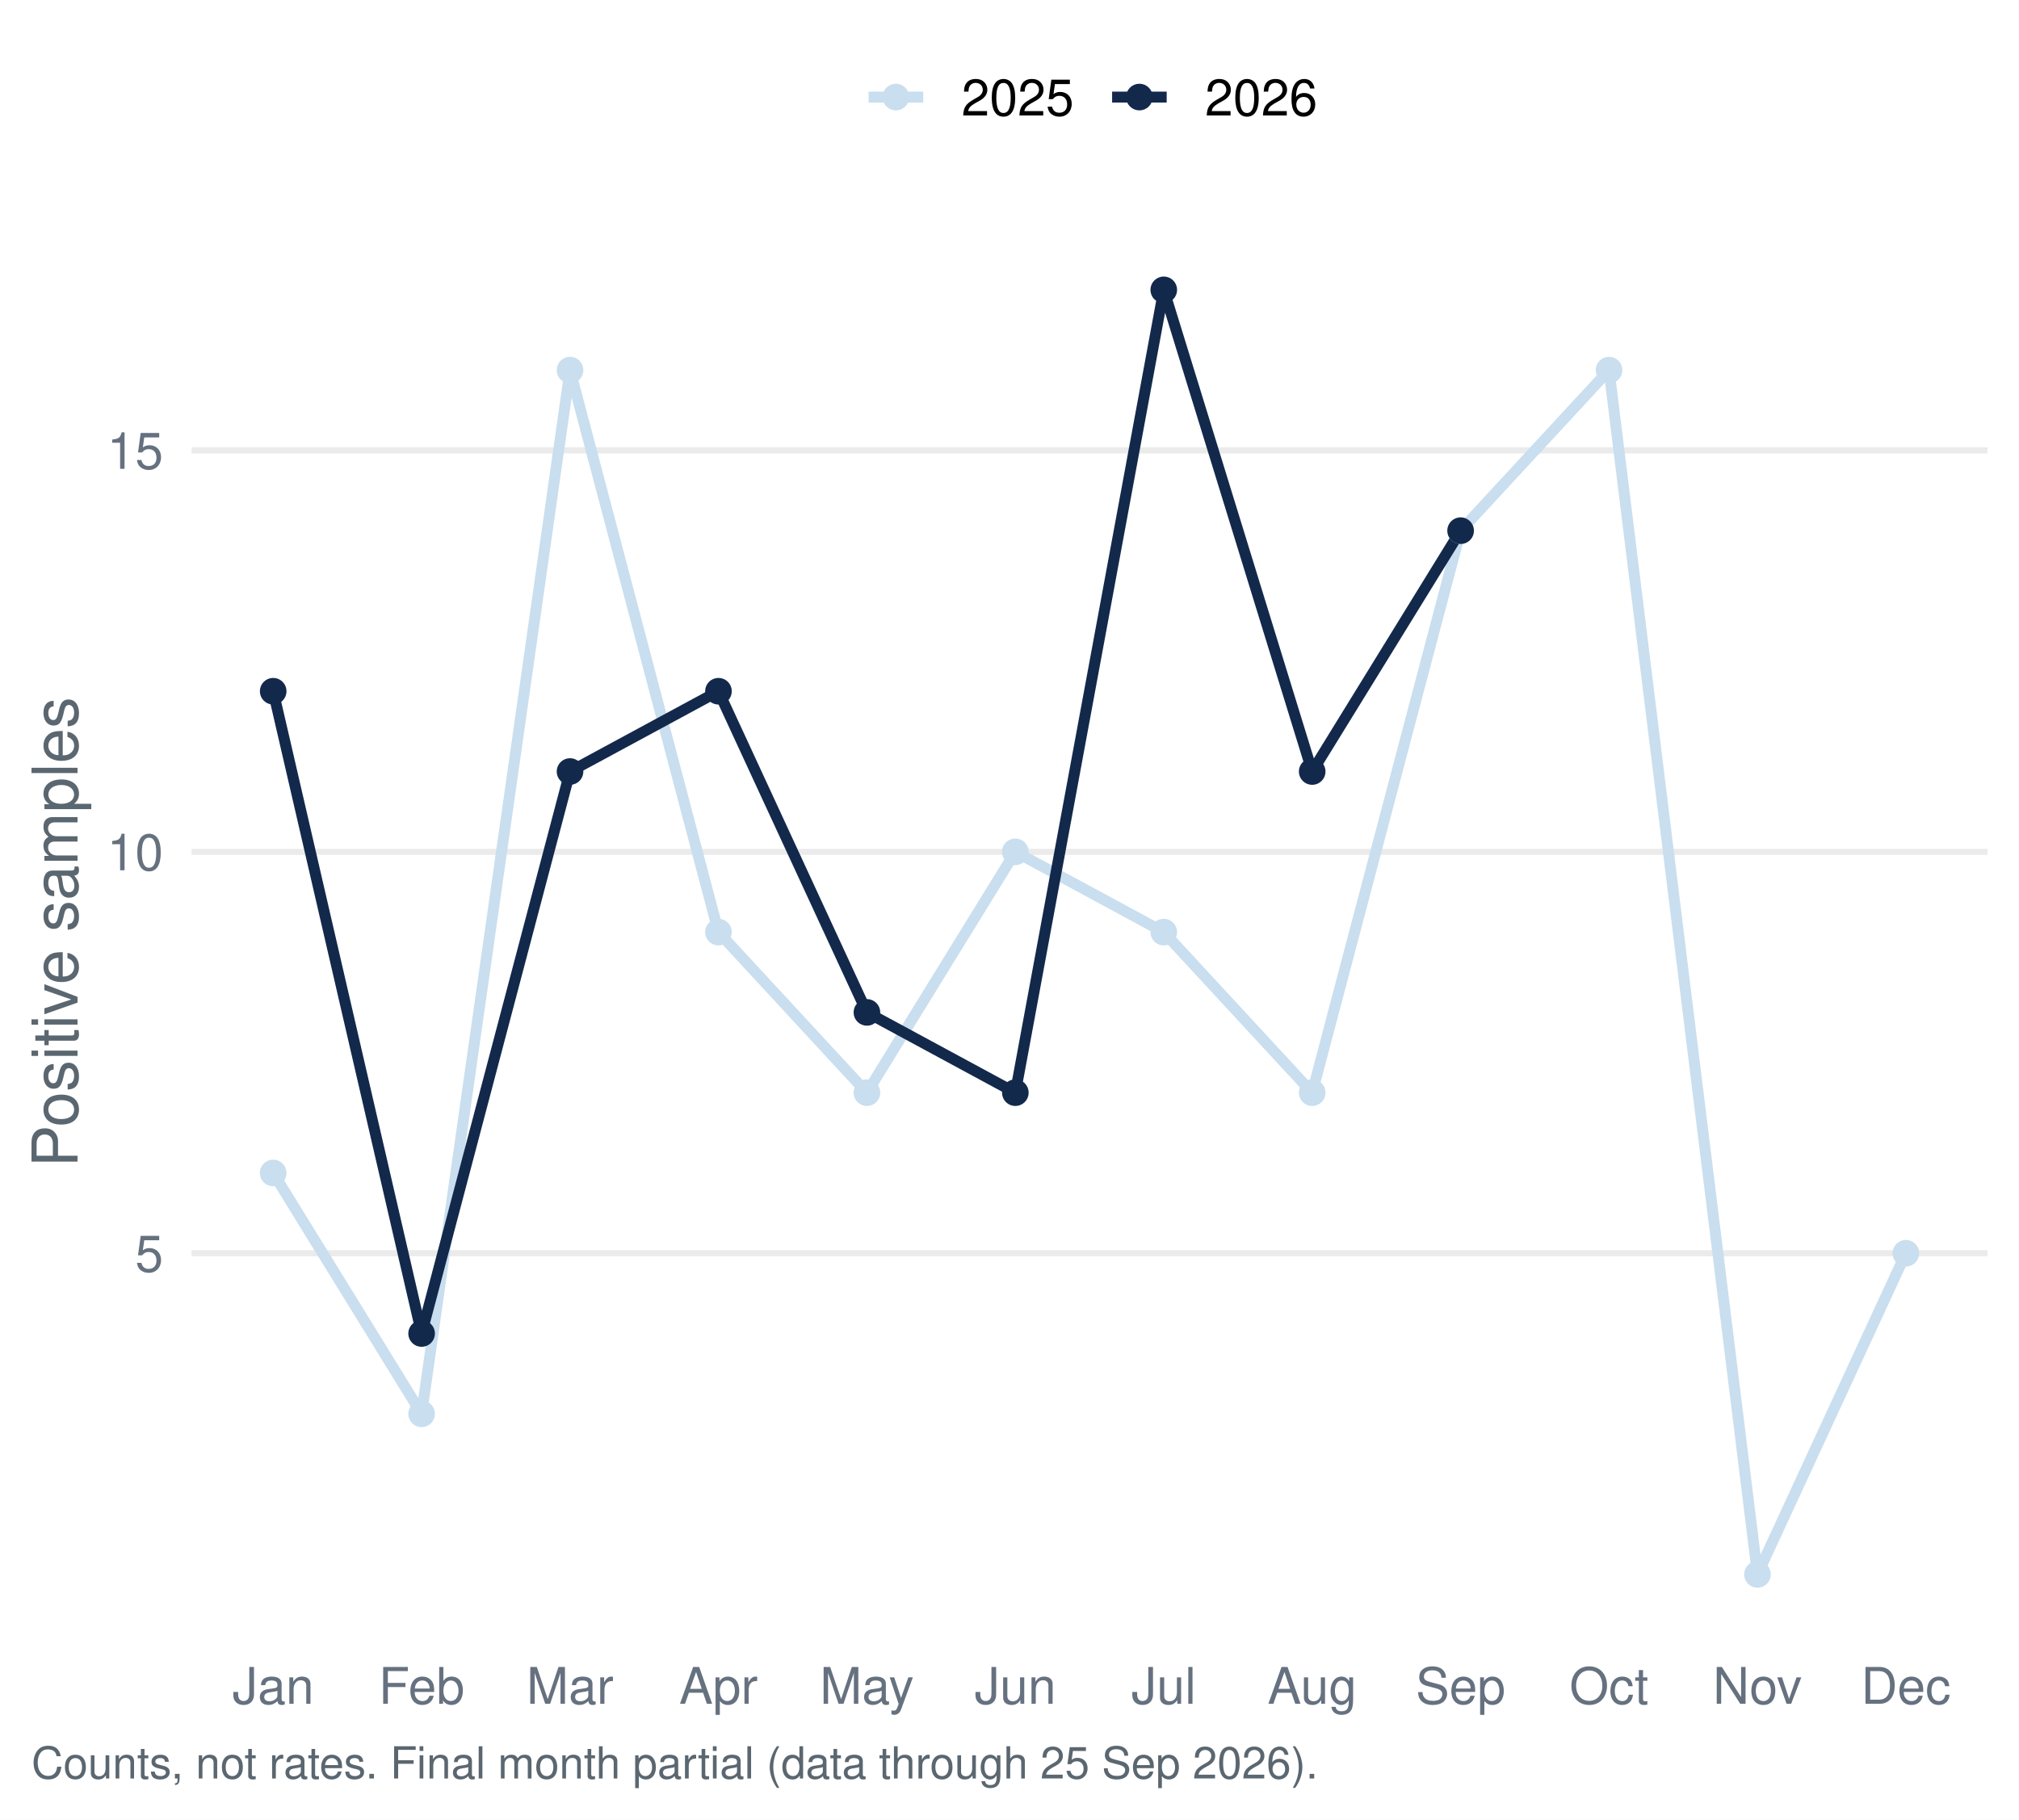
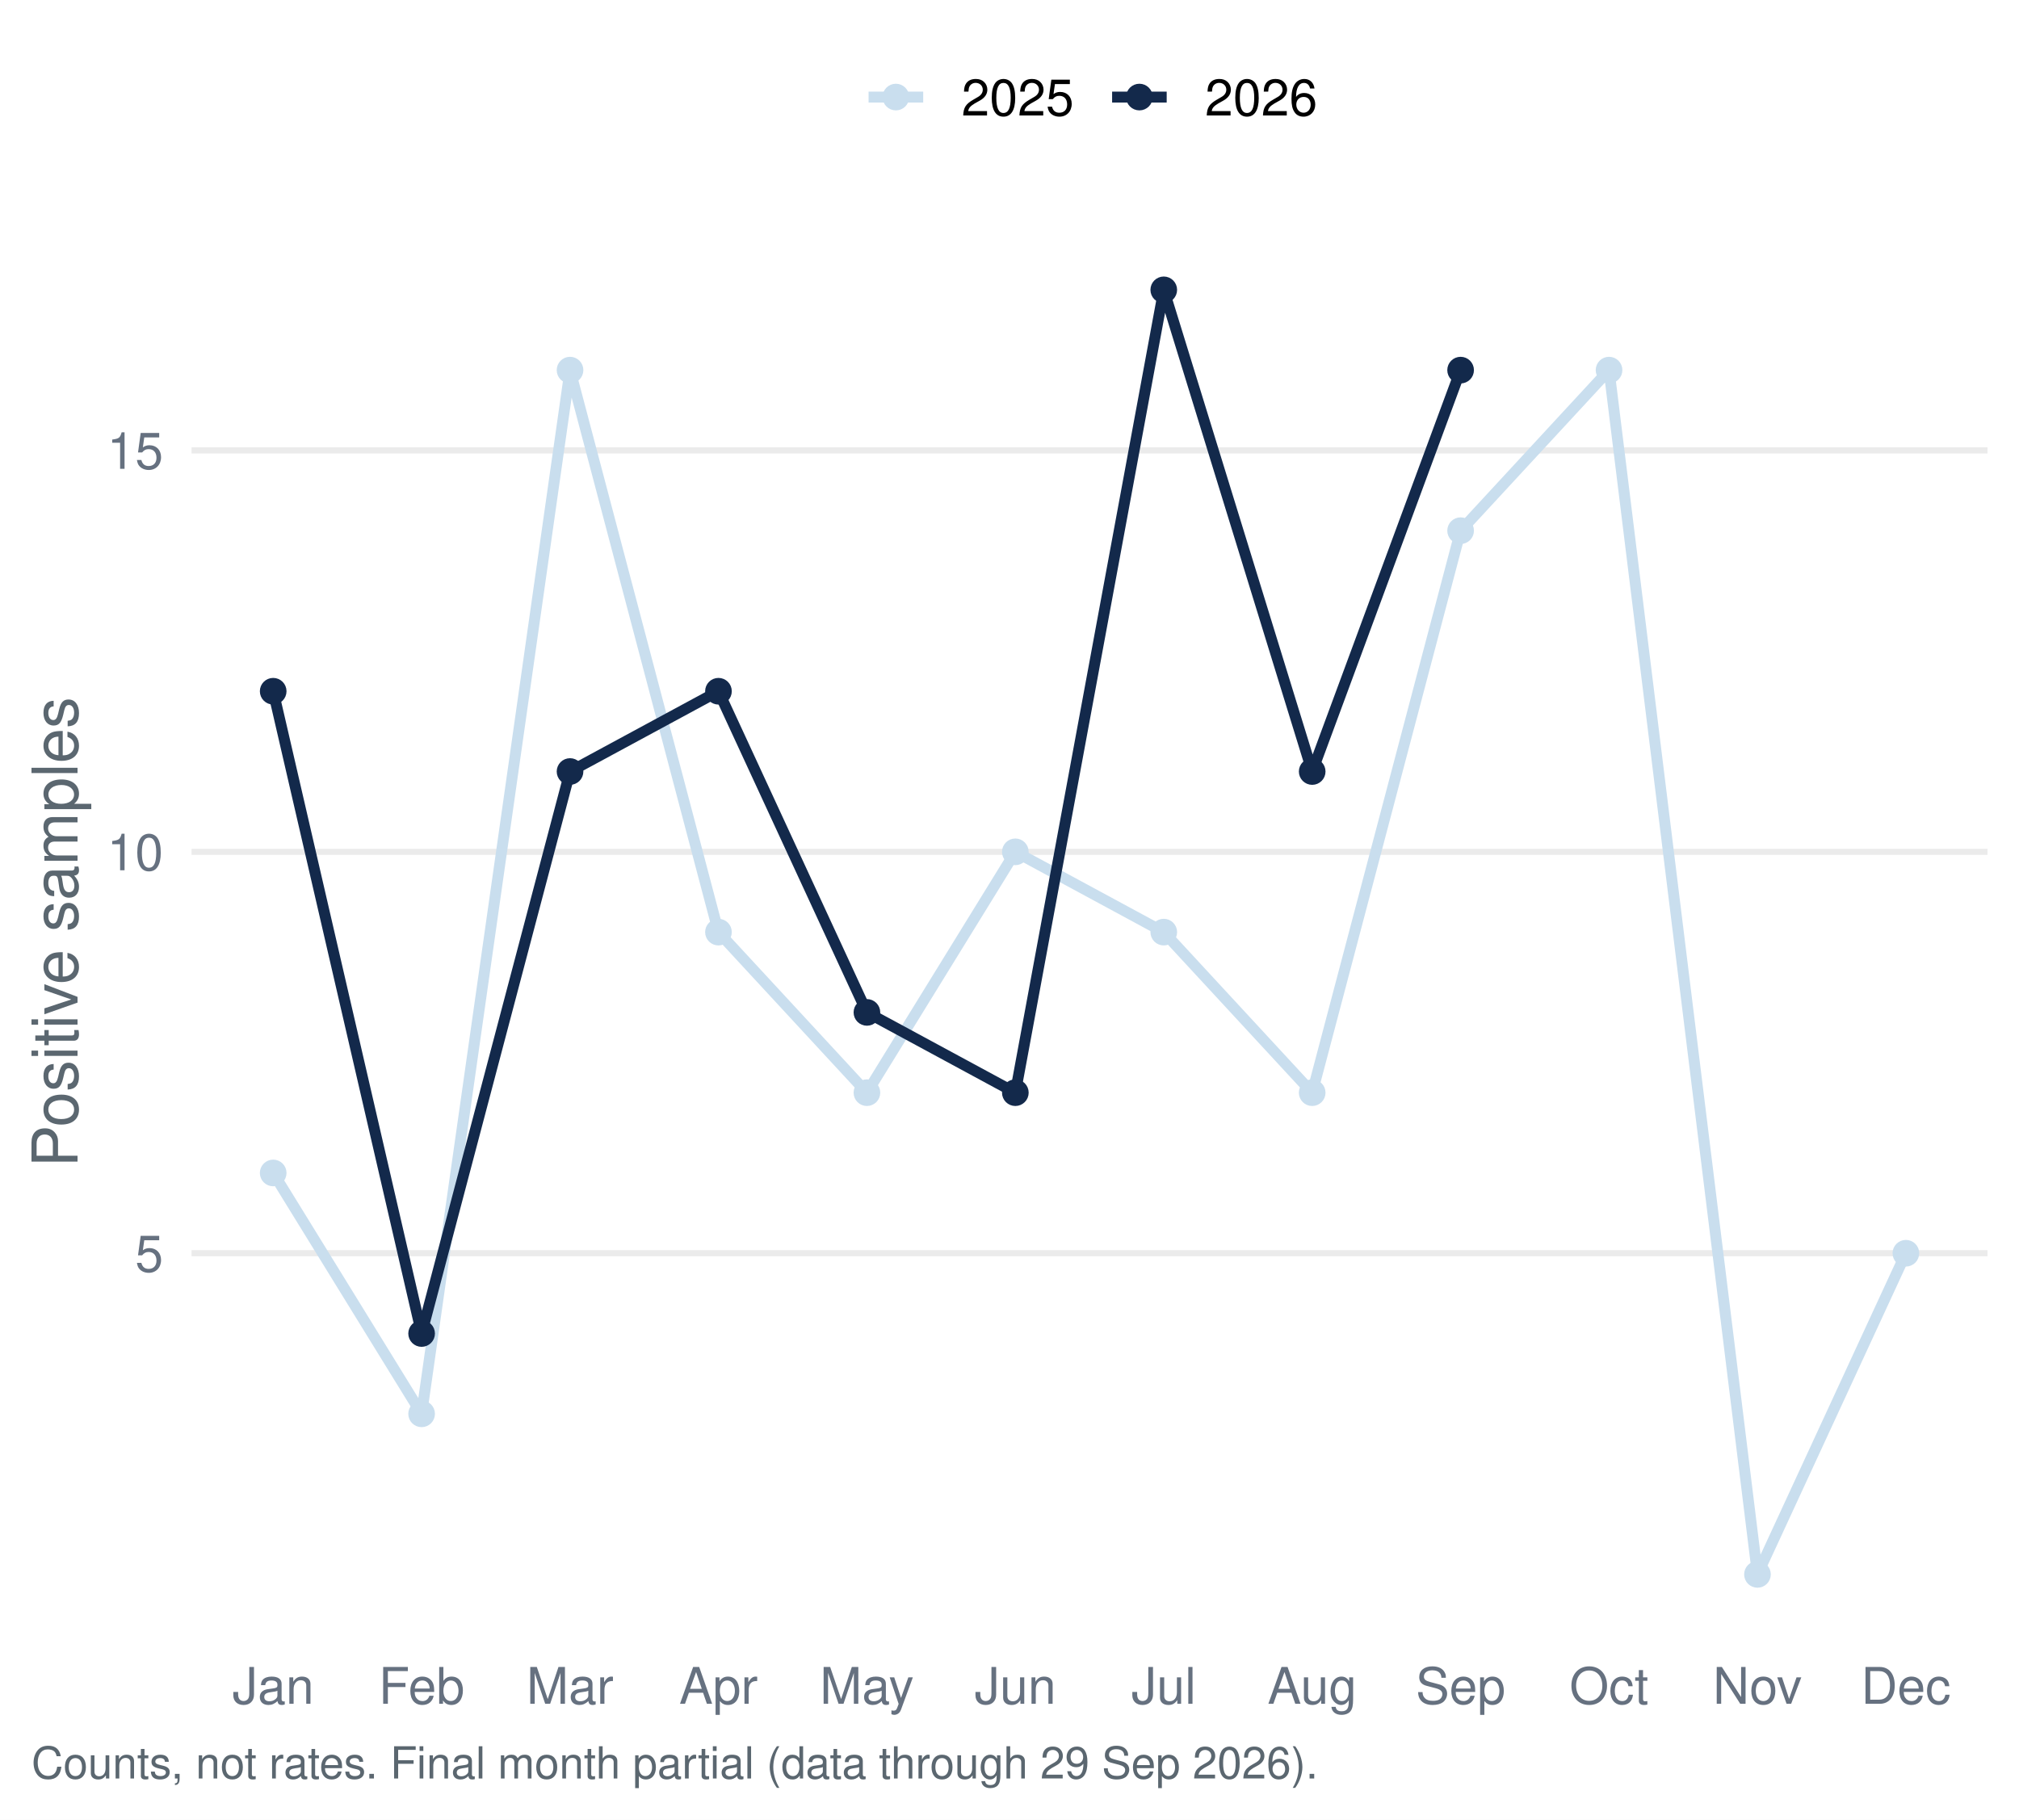
<svg xmlns="http://www.w3.org/2000/svg" width="511.20pt" height="460.80pt" viewBox="0 0 511.20 460.80">
  <g class="svglite">
    <defs>
      <style type="text/css">
    .svglite line, .svglite polyline, .svglite polygon, .svglite path, .svglite rect, .svglite circle {
      fill: none;
      stroke: #000000;
      stroke-linecap: round;
      stroke-linejoin: round;
      stroke-miterlimit: 10.00;
    }
    .svglite text {
      white-space: pre;
    }
    .svglite g.glyphgroup path {
      fill: inherit;
      stroke: none;
    }
  </style>
    </defs>
    <rect width="100%" height="100%" style="stroke: none; fill: #FFFFFF;" />
    <defs>
      <clipPath id="cpMC4wMHw1MTEuMjB8MC4wMHw0NjAuODA=">
        <rect x="0.00" y="0.00" width="511.20" height="460.80" />
      </clipPath>
    </defs>
    <g clip-path="url(#cpMC4wMHw1MTEuMjB8MC4wMHw0NjAuODA=)">
      <rect x="0.00" y="-0" width="511.20" height="460.80" style="stroke-width: 1.55; stroke: none; fill: #FFFFFF;" />
    </g>
    <defs>
      <clipPath id="cpNDguNTB8NTAzLjIzfDU3LjEzfDQxNC45Ng==">
        <rect x="48.50" y="57.13" width="454.73" height="357.83" />
      </clipPath>
    </defs>
    <g clip-path="url(#cpNDguNTB8NTAzLjIzfDU3LjEzfDQxNC45Ng==)">
      <polyline points="48.50,317.37 503.23,317.37 " style="stroke-width: 1.55; stroke: #EBEBEB; stroke-linecap: butt;" />
      <polyline points="48.50,215.72 503.23,215.72 " style="stroke-width: 1.55; stroke: #EBEBEB; stroke-linecap: butt;" />
      <polyline points="48.50,114.06 503.23,114.06 " style="stroke-width: 1.55; stroke: #EBEBEB; stroke-linecap: butt;" />
      <polyline points="69.17,297.04 106.75,358.04 144.33,93.73 181.91,236.05 219.50,276.71 257.08,215.72 294.66,236.05 332.24,276.71 369.82,134.39 407.40,93.73 444.98,398.70 482.56,317.37 " style="stroke-width: 2.77; stroke: #C9DEEE; stroke-linecap: butt;" />
-       <polyline points="69.17,175.05 106.75,337.70 144.33,195.38 181.91,175.05 219.50,256.38 257.08,276.71 294.66,73.40 332.24,195.38 369.82,134.39 " style="stroke-width: 2.77; stroke: #13294B; stroke-linecap: butt;" />
+       <polyline points="69.17,175.05 106.75,337.70 144.33,195.38 181.91,175.05 219.50,256.38 257.08,276.71 294.66,73.40 332.24,195.38 369.82,93.73 " style="stroke-width: 2.77; stroke: #13294B; stroke-linecap: butt;" />
      <circle cx="69.17" cy="297.04" r="2.86" style="stroke-width: 1.03; stroke: #C9DEEE; fill: #C9DEEE;" />
      <circle cx="106.75" cy="358.04" r="2.86" style="stroke-width: 1.03; stroke: #C9DEEE; fill: #C9DEEE;" />
      <circle cx="144.33" cy="93.73" r="2.86" style="stroke-width: 1.03; stroke: #C9DEEE; fill: #C9DEEE;" />
      <circle cx="181.91" cy="236.05" r="2.86" style="stroke-width: 1.03; stroke: #C9DEEE; fill: #C9DEEE;" />
      <circle cx="219.50" cy="276.71" r="2.86" style="stroke-width: 1.03; stroke: #C9DEEE; fill: #C9DEEE;" />
      <circle cx="257.08" cy="215.72" r="2.86" style="stroke-width: 1.03; stroke: #C9DEEE; fill: #C9DEEE;" />
      <circle cx="294.66" cy="236.05" r="2.86" style="stroke-width: 1.03; stroke: #C9DEEE; fill: #C9DEEE;" />
      <circle cx="332.24" cy="276.71" r="2.86" style="stroke-width: 1.03; stroke: #C9DEEE; fill: #C9DEEE;" />
      <circle cx="369.82" cy="134.39" r="2.86" style="stroke-width: 1.03; stroke: #C9DEEE; fill: #C9DEEE;" />
      <circle cx="407.40" cy="93.73" r="2.86" style="stroke-width: 1.03; stroke: #C9DEEE; fill: #C9DEEE;" />
      <circle cx="444.98" cy="398.70" r="2.86" style="stroke-width: 1.03; stroke: #C9DEEE; fill: #C9DEEE;" />
      <circle cx="482.56" cy="317.37" r="2.86" style="stroke-width: 1.03; stroke: #C9DEEE; fill: #C9DEEE;" />
      <circle cx="69.17" cy="175.05" r="2.86" style="stroke-width: 1.03; stroke: #13294B; fill: #13294B;" />
      <circle cx="106.75" cy="337.70" r="2.86" style="stroke-width: 1.03; stroke: #13294B; fill: #13294B;" />
      <circle cx="144.33" cy="195.38" r="2.86" style="stroke-width: 1.03; stroke: #13294B; fill: #13294B;" />
      <circle cx="181.91" cy="175.05" r="2.86" style="stroke-width: 1.03; stroke: #13294B; fill: #13294B;" />
      <circle cx="219.50" cy="256.38" r="2.86" style="stroke-width: 1.03; stroke: #13294B; fill: #13294B;" />
      <circle cx="257.08" cy="276.71" r="2.86" style="stroke-width: 1.03; stroke: #13294B; fill: #13294B;" />
      <circle cx="294.66" cy="73.40" r="2.86" style="stroke-width: 1.03; stroke: #13294B; fill: #13294B;" />
      <circle cx="332.24" cy="195.38" r="2.86" style="stroke-width: 1.03; stroke: #13294B; fill: #13294B;" />
-       <circle cx="369.82" cy="134.39" r="2.86" style="stroke-width: 1.03; stroke: #13294B; fill: #13294B;" />
+       <circle cx="369.82" cy="93.73" r="2.86" style="stroke-width: 1.03; stroke: #13294B; fill: #13294B;" />
    </g>
    <g clip-path="url(#cpMC4wMHw1MTEuMjB8MC4wMHw0NjAuODA=)">
      <text x="41.33" y="322.04" text-anchor="end" style="font-size: 12.80px;fill: #667180; font-family: &quot;Nimbus Sans&quot;;" textLength="7.11px" lengthAdjust="spacingAndGlyphs">5</text>
      <text x="41.33" y="220.38" text-anchor="end" style="font-size: 12.80px;fill: #667180; font-family: &quot;Nimbus Sans&quot;;" textLength="14.22px" lengthAdjust="spacingAndGlyphs">10</text>
      <text x="41.33" y="118.72" text-anchor="end" style="font-size: 12.80px;fill: #667180; font-family: &quot;Nimbus Sans&quot;;" textLength="14.22px" lengthAdjust="spacingAndGlyphs">15</text>
      <text x="69.17" y="431.47" text-anchor="middle" style="font-size: 12.80px;fill: #667180; font-family: &quot;Nimbus Sans&quot;;" textLength="20.62px" lengthAdjust="spacingAndGlyphs">Jan</text>
      <text x="106.75" y="431.47" text-anchor="middle" style="font-size: 12.80px;fill: #667180; font-family: &quot;Nimbus Sans&quot;;" textLength="21.75px" lengthAdjust="spacingAndGlyphs">Feb</text>
      <text x="144.33" y="431.47" text-anchor="middle" style="font-size: 12.80px;fill: #667180; font-family: &quot;Nimbus Sans&quot;;" textLength="22.03px" lengthAdjust="spacingAndGlyphs">Mar</text>
      <text x="181.91" y="431.47" text-anchor="middle" style="font-size: 12.80px;fill: #667180; font-family: &quot;Nimbus Sans&quot;;" textLength="19.91px" lengthAdjust="spacingAndGlyphs">Apr</text>
      <text x="219.50" y="431.47" text-anchor="middle" style="font-size: 12.80px;fill: #667180; font-family: &quot;Nimbus Sans&quot;;" textLength="23.83px" lengthAdjust="spacingAndGlyphs">May</text>
      <text x="257.08" y="431.47" text-anchor="middle" style="font-size: 12.80px;fill: #667180; font-family: &quot;Nimbus Sans&quot;;" textLength="20.62px" lengthAdjust="spacingAndGlyphs">Jun</text>
      <text x="294.66" y="431.47" text-anchor="middle" style="font-size: 12.80px;fill: #667180; font-family: &quot;Nimbus Sans&quot;;" textLength="16.36px" lengthAdjust="spacingAndGlyphs">Jul</text>
      <text x="332.24" y="431.47" text-anchor="middle" style="font-size: 12.80px;fill: #667180; font-family: &quot;Nimbus Sans&quot;;" textLength="22.61px" lengthAdjust="spacingAndGlyphs">Aug</text>
      <text x="369.82" y="431.47" text-anchor="middle" style="font-size: 12.80px;fill: #667180; font-family: &quot;Nimbus Sans&quot;;" textLength="22.72px" lengthAdjust="spacingAndGlyphs">Sep</text>
      <text x="407.40" y="431.47" text-anchor="middle" style="font-size: 12.80px;fill: #667180; font-family: &quot;Nimbus Sans&quot;;" textLength="20.03px" lengthAdjust="spacingAndGlyphs">Oct</text>
      <text x="444.98" y="431.47" text-anchor="middle" style="font-size: 12.80px;fill: #667180; font-family: &quot;Nimbus Sans&quot;;" textLength="22.55px" lengthAdjust="spacingAndGlyphs">Nov</text>
      <text x="482.56" y="431.47" text-anchor="middle" style="font-size: 12.80px;fill: #667180; font-family: &quot;Nimbus Sans&quot;;" textLength="22.72px" lengthAdjust="spacingAndGlyphs">Dec</text>
      <text transform="translate(19.63,236.05) rotate(-90)" text-anchor="middle" style="font-size: 16.00px;fill: #5B6770; font-family: &quot;Nimbus Sans&quot;;" textLength="119.11px" lengthAdjust="spacingAndGlyphs">Positive samples</text>
      <line x1="219.92" y1="24.58" x2="233.75" y2="24.58" style="stroke-width: 2.77; stroke: #C9DEEE; stroke-linecap: butt;" />
      <circle cx="226.83" cy="24.58" r="2.86" style="stroke-width: 1.03; stroke: #C9DEEE; fill: #C9DEEE;" />
      <line x1="281.58" y1="24.58" x2="295.40" y2="24.58" style="stroke-width: 2.77; stroke: #13294B; stroke-linecap: butt;" />
      <circle cx="288.49" cy="24.58" r="2.86" style="stroke-width: 1.03; stroke: #13294B; fill: #13294B;" />
      <text x="243.44" y="29.25" style="font-size: 12.80px; font-family: &quot;Nimbus Sans&quot;;" textLength="28.44px" lengthAdjust="spacingAndGlyphs">2025</text>
      <text x="305.10" y="29.25" style="font-size: 12.80px; font-family: &quot;Nimbus Sans&quot;;" textLength="28.44px" lengthAdjust="spacingAndGlyphs">2026</text>
-       <text x="7.97" y="450.39" style="font-size: 11.20px;fill: #5B6770; font-family: &quot;Nimbus Sans&quot;;" textLength="325.31px" lengthAdjust="spacingAndGlyphs">Counts, not rates. Final month partial (data through 25 Sep 2026).</text>
+       <text x="7.97" y="450.39" style="font-size: 11.20px;fill: #5B6770; font-family: &quot;Nimbus Sans&quot;;" textLength="325.31px" lengthAdjust="spacingAndGlyphs">Counts, not rates. Final month partial (data through 29 Sep 2026).</text>
    </g>
  </g>
</svg>
